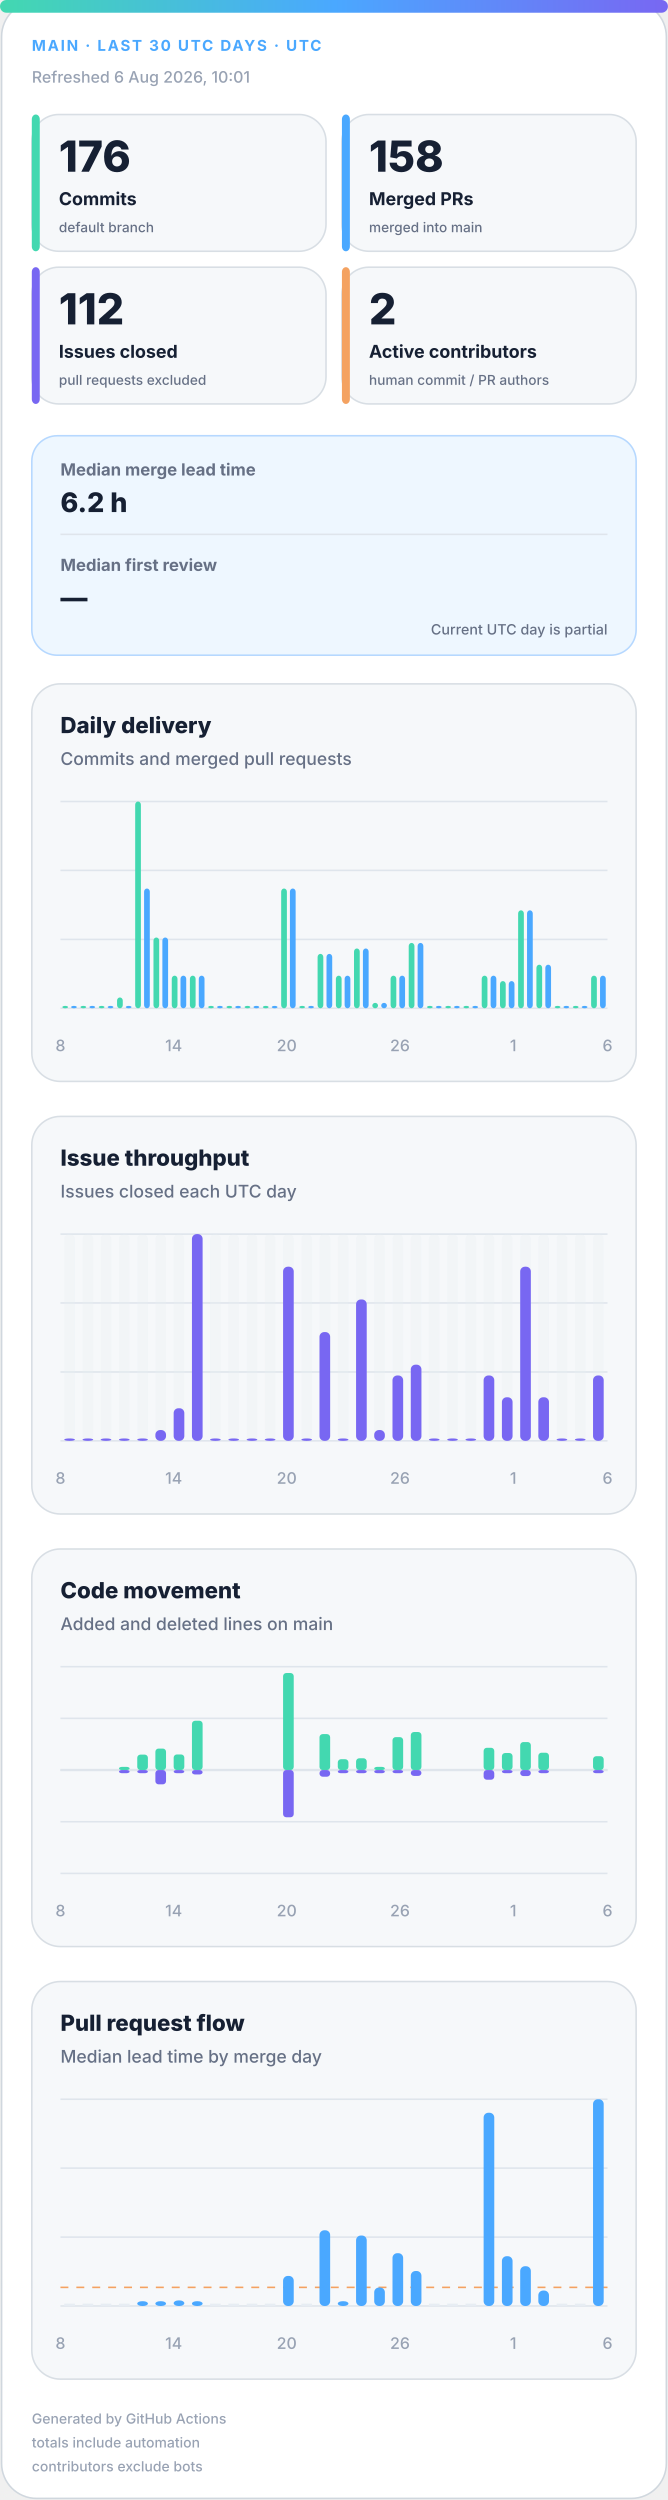
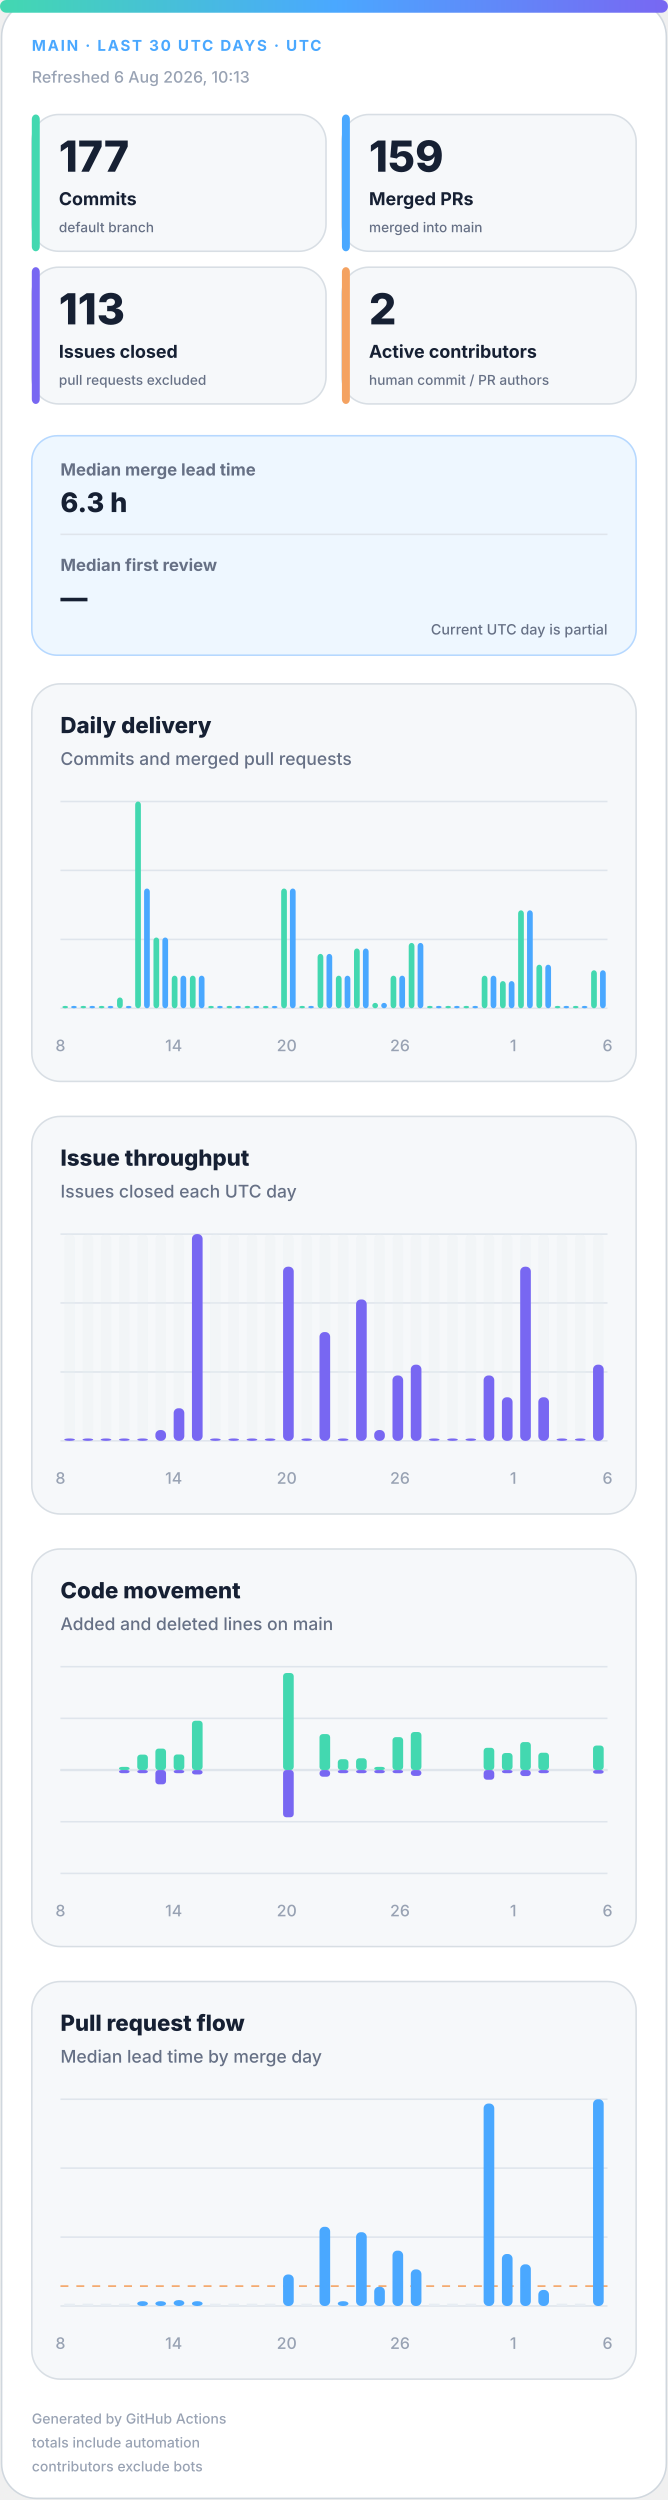
<svg xmlns="http://www.w3.org/2000/svg" width="420" height="1572" viewBox="0 0 420 1572" role="img" aria-labelledby="title desc">
  <defs>
    <linearGradient id="accent" x1="0" y1="0" x2="1" y2="0">
      <stop offset="0%" stop-color="#43d8b0" />
      <stop offset="50%" stop-color="#4aa8ff" />
      <stop offset="100%" stop-color="#7867f2" />
    </linearGradient>
    <linearGradient id="soft" x1="0" y1="0" x2="1" y2="1">
      <stop offset="0%" stop-color="#43d8b0" stop-opacity=".18" />
      <stop offset="100%" stop-color="#7867f2" stop-opacity=".12" />
    </linearGradient>
  </defs>
  <style>
.bg{fill:#fff;stroke:#d0d7de}.surface{fill:#f6f8fa;stroke:#d8dee4}.strong{fill:#eef7ff;stroke:#b6d8ff}.ink{fill:#162033}.muted{fill:#667085}.faint{fill:#98a2b3}.grid{stroke:#dfe5ec}.track{fill:#e7edf3}
.meta{font:750 11px -apple-system,BlinkMacSystemFont,"Segoe UI",sans-serif;letter-spacing:1.1px}.value{font:820 31px -apple-system,BlinkMacSystemFont,"Segoe UI",sans-serif}.label{font:720 13px -apple-system,BlinkMacSystemFont,"Segoe UI",sans-serif}.scope{font:520 10px -apple-system,BlinkMacSystemFont,"Segoe UI",sans-serif}.chart-title{font:760 14px -apple-system,BlinkMacSystemFont,"Segoe UI",sans-serif}.chart-subtitle{font:520 11px -apple-system,BlinkMacSystemFont,"Segoe UI",sans-serif}.small{font:540 10px -apple-system,BlinkMacSystemFont,"Segoe UI",sans-serif}.flow-value{font:780 17px -apple-system,BlinkMacSystemFont,"Segoe UI",sans-serif}
@media(prefers-color-scheme:dark){.bg{fill:#0d1117;stroke:#30363d}.surface{fill:#161b22;stroke:#30363d}.strong{fill:#10263a;stroke:#244d70}.ink{fill:#f0f6fc}.muted{fill:#a7b0bc}.faint{fill:#7d8590}.grid{stroke:#30363d}.track{fill:#27313d}}
</style>
  <rect class="bg" x="1" y="1" width="418" height="1570" rx="22" />
  <rect x="0" y="0" width="420" height="8" rx="4" fill="url(#accent)" />
  <text class="meta" x="20" y="32" fill="#4aa8ff" style="font-size:9.5px">MAIN · LAST 30 UTC DAYS · UTC</text>
-   <text class="small faint" x="20" y="52">Refreshed 6 Aug 2026, 10:01</text>
+   <text class="small faint" x="20" y="52">Refreshed 6 Aug 2026, 10:13</text>
  <g>
    <rect class="surface" x="20" y="72" width="185" height="86" rx="17" />
    <rect x="20" y="72" width="5" height="86" rx="3" fill="#43d8b0" />
-     <text class="value ink" x="37" y="108" style="font-size:27px">176</text>
+     <text class="value ink" x="37" y="108" style="font-size:27px">177</text>
    <text class="label ink" x="37" y="129" style="font-size:11.2px">Commits</text>
    <text class="scope muted" x="37" y="146" style="font-size:8.6px">default branch</text>
  </g>
  <g>
    <rect class="surface" x="215" y="72" width="185" height="86" rx="17" />
    <rect x="215" y="72" width="5" height="86" rx="3" fill="#4aa8ff" />
-     <text class="value ink" x="232" y="108" style="font-size:27px">158</text>
+     <text class="value ink" x="232" y="108" style="font-size:27px">159</text>
    <text class="label ink" x="232" y="129" style="font-size:11.2px">Merged PRs</text>
    <text class="scope muted" x="232" y="146" style="font-size:8.6px">merged into main</text>
  </g>
  <g>
    <rect class="surface" x="20" y="168" width="185" height="86" rx="17" />
    <rect x="20" y="168" width="5" height="86" rx="3" fill="#7867f2" />
-     <text class="value ink" x="37" y="204" style="font-size:27px">112</text>
+     <text class="value ink" x="37" y="204" style="font-size:27px">113</text>
    <text class="label ink" x="37" y="225" style="font-size:11.2px">Issues closed</text>
    <text class="scope muted" x="37" y="242" style="font-size:8.6px">pull requests excluded</text>
  </g>
  <g>
    <rect class="surface" x="215" y="168" width="185" height="86" rx="17" />
    <rect x="215" y="168" width="5" height="86" rx="3" fill="#f4a261" />
    <text class="value ink" x="232" y="204" style="font-size:27px">2</text>
    <text class="label ink" x="232" y="225" style="font-size:11.2px">Active contributors</text>
    <text class="scope muted" x="232" y="242" style="font-size:8.6px">human commit / PR authors</text>
  </g>
  <g>
    <rect class="strong" x="20" y="274" width="380" height="138" rx="16" fill="url(#soft)" />
    <text class="label muted" x="38" y="299" style="font-size:10.5px">Median merge lead time</text>
-     <text class="flow-value ink" x="38" y="322">6.2 h</text>
+     <text class="flow-value ink" x="38" y="322">6.3 h</text>
    <line class="grid" x1="38" y1="336" x2="382" y2="336" />
    <text class="label muted" x="38" y="359" style="font-size:10.5px">Median first review</text>
    <text class="flow-value ink" x="38" y="382">—</text>
    <text class="scope muted" x="382" y="399" text-anchor="end" style="font-size:9px">Current UTC day is partial</text>
  </g>
  <g>
    <rect class="surface" x="20" y="430" width="380" height="250" rx="18" />
    <text class="chart-title ink" x="38" y="461">Daily delivery</text>
    <text class="chart-subtitle muted" x="38" y="481">Commits and merged pull requests</text>
    <line class="grid" x1="38" y1="504.0" x2="382" y2="504.0" />
    <line class="grid" x1="38" y1="547.3" x2="382" y2="547.3" />
    <line class="grid" x1="38" y1="590.7" x2="382" y2="590.7" />
    <line class="grid" x1="38" y1="634.0" x2="382" y2="634.0" />
    <rect x="39.2" y="632.5" width="3.6" height="1.5" rx="2" fill="#43d8b0" />
    <rect x="44.7" y="632.5" width="3.6" height="1.5" rx="2" fill="#4aa8ff" />
    <rect x="50.6" y="632.5" width="3.6" height="1.5" rx="2" fill="#43d8b0" />
    <rect x="56.2" y="632.5" width="3.6" height="1.5" rx="2" fill="#4aa8ff" />
    <rect x="62.1" y="632.5" width="3.6" height="1.5" rx="2" fill="#43d8b0" />
    <rect x="67.7" y="632.5" width="3.6" height="1.5" rx="2" fill="#4aa8ff" />
    <rect x="73.6" y="627.2" width="3.6" height="6.8" rx="2" fill="#43d8b0" />
    <rect x="79.1" y="632.5" width="3.6" height="1.5" rx="2" fill="#4aa8ff" />
    <rect x="85.0" y="504.0" width="3.6" height="130.0" rx="2" fill="#43d8b0" />
    <rect x="90.6" y="558.7" width="3.6" height="75.3" rx="2" fill="#4aa8ff" />
    <rect x="96.5" y="589.5" width="3.6" height="44.5" rx="2" fill="#43d8b0" />
    <rect x="102.1" y="589.5" width="3.6" height="44.5" rx="2" fill="#4aa8ff" />
    <rect x="108.0" y="613.5" width="3.6" height="20.5" rx="2" fill="#43d8b0" />
    <rect x="113.5" y="613.5" width="3.6" height="20.5" rx="2" fill="#4aa8ff" />
    <rect x="119.4" y="613.5" width="3.6" height="20.5" rx="2" fill="#43d8b0" />
    <rect x="125.0" y="613.5" width="3.6" height="20.5" rx="2" fill="#4aa8ff" />
    <rect x="130.9" y="632.5" width="3.6" height="1.5" rx="2" fill="#43d8b0" />
    <rect x="136.5" y="632.5" width="3.6" height="1.5" rx="2" fill="#4aa8ff" />
    <rect x="142.4" y="632.5" width="3.6" height="1.5" rx="2" fill="#43d8b0" />
    <rect x="147.9" y="632.5" width="3.6" height="1.5" rx="2" fill="#4aa8ff" />
    <rect x="153.8" y="632.5" width="3.6" height="1.5" rx="2" fill="#43d8b0" />
    <rect x="159.4" y="632.5" width="3.6" height="1.5" rx="2" fill="#4aa8ff" />
    <rect x="165.3" y="632.5" width="3.6" height="1.5" rx="2" fill="#43d8b0" />
    <rect x="170.9" y="632.5" width="3.6" height="1.5" rx="2" fill="#4aa8ff" />
    <rect x="176.8" y="558.7" width="3.6" height="75.3" rx="2" fill="#43d8b0" />
    <rect x="182.3" y="558.7" width="3.6" height="75.3" rx="2" fill="#4aa8ff" />
    <rect x="188.2" y="632.5" width="3.6" height="1.5" rx="2" fill="#43d8b0" />
    <rect x="193.8" y="632.5" width="3.6" height="1.5" rx="2" fill="#4aa8ff" />
    <rect x="199.7" y="599.8" width="3.6" height="34.2" rx="2" fill="#43d8b0" />
    <rect x="205.3" y="599.8" width="3.6" height="34.2" rx="2" fill="#4aa8ff" />
    <rect x="211.2" y="613.5" width="3.6" height="20.5" rx="2" fill="#43d8b0" />
    <rect x="216.7" y="613.5" width="3.6" height="20.5" rx="2" fill="#4aa8ff" />
    <rect x="222.6" y="596.4" width="3.6" height="37.6" rx="2" fill="#43d8b0" />
    <rect x="228.2" y="596.4" width="3.6" height="37.6" rx="2" fill="#4aa8ff" />
    <rect x="234.1" y="630.6" width="3.6" height="3.4" rx="2" fill="#43d8b0" />
    <rect x="239.7" y="630.6" width="3.6" height="3.4" rx="2" fill="#4aa8ff" />
    <rect x="245.6" y="613.5" width="3.6" height="20.5" rx="2" fill="#43d8b0" />
    <rect x="251.1" y="613.5" width="3.6" height="20.5" rx="2" fill="#4aa8ff" />
    <rect x="257.0" y="592.9" width="3.6" height="41.1" rx="2" fill="#43d8b0" />
    <rect x="262.6" y="592.9" width="3.6" height="41.1" rx="2" fill="#4aa8ff" />
    <rect x="268.5" y="632.5" width="3.6" height="1.5" rx="2" fill="#43d8b0" />
    <rect x="274.1" y="632.5" width="3.6" height="1.5" rx="2" fill="#4aa8ff" />
    <rect x="280.0" y="632.5" width="3.6" height="1.5" rx="2" fill="#43d8b0" />
    <rect x="285.5" y="632.5" width="3.6" height="1.5" rx="2" fill="#4aa8ff" />
    <rect x="291.4" y="632.5" width="3.6" height="1.5" rx="2" fill="#43d8b0" />
    <rect x="297.0" y="632.5" width="3.6" height="1.5" rx="2" fill="#4aa8ff" />
    <rect x="302.9" y="613.5" width="3.6" height="20.5" rx="2" fill="#43d8b0" />
    <rect x="308.5" y="613.5" width="3.6" height="20.5" rx="2" fill="#4aa8ff" />
    <rect x="314.4" y="616.9" width="3.6" height="17.1" rx="2" fill="#43d8b0" />
    <rect x="319.9" y="616.9" width="3.6" height="17.1" rx="2" fill="#4aa8ff" />
    <rect x="325.8" y="572.4" width="3.6" height="61.6" rx="2" fill="#43d8b0" />
    <rect x="331.4" y="572.4" width="3.6" height="61.6" rx="2" fill="#4aa8ff" />
    <rect x="337.3" y="606.6" width="3.6" height="27.4" rx="2" fill="#43d8b0" />
    <rect x="342.9" y="606.6" width="3.6" height="27.4" rx="2" fill="#4aa8ff" />
    <rect x="348.8" y="632.5" width="3.6" height="1.5" rx="2" fill="#43d8b0" />
    <rect x="354.3" y="632.5" width="3.6" height="1.5" rx="2" fill="#4aa8ff" />
    <rect x="360.2" y="632.5" width="3.6" height="1.5" rx="2" fill="#43d8b0" />
    <rect x="365.8" y="632.5" width="3.6" height="1.5" rx="2" fill="#4aa8ff" />
-     <rect x="371.7" y="613.5" width="3.6" height="20.5" rx="2" fill="#43d8b0" />
-     <rect x="377.3" y="613.5" width="3.6" height="20.5" rx="2" fill="#4aa8ff" />
+     <rect x="371.7" y="610.1" width="3.6" height="23.9" rx="2" fill="#43d8b0" />
+     <rect x="377.3" y="610.1" width="3.6" height="23.9" rx="2" fill="#4aa8ff" />
    <text class="small faint" x="38.0" y="661" text-anchor="middle">8</text>
    <text class="small faint" x="109.2" y="661" text-anchor="middle">14</text>
    <text class="small faint" x="180.3" y="661" text-anchor="middle">20</text>
    <text class="small faint" x="251.5" y="661" text-anchor="middle">26</text>
    <text class="small faint" x="322.7" y="661" text-anchor="middle">1</text>
    <text class="small faint" x="382.0" y="661" text-anchor="middle">6</text>
  </g>
  <g>
    <rect class="surface" x="20" y="702" width="380" height="250" rx="18" />
    <text class="chart-title ink" x="38" y="733">Issue throughput</text>
    <text class="chart-subtitle muted" x="38" y="753">Issues closed each UTC day</text>
    <line class="grid" x1="38" y1="776.0" x2="382" y2="776.0" />
    <line class="grid" x1="38" y1="819.3" x2="382" y2="819.3" />
    <line class="grid" x1="38" y1="862.7" x2="382" y2="862.7" />
    <line class="grid" x1="38" y1="906.0" x2="382" y2="906.0" />
    <g>
      <rect class="track" x="40.4" y="776" width="6.7" height="130" rx="3" opacity=".3" />
      <rect x="40.4" y="904.5" width="6.7" height="1.5" rx="3" fill="#7867f2" />
    </g>
    <g>
      <rect class="track" x="51.9" y="776" width="6.7" height="130" rx="3" opacity=".3" />
      <rect x="51.9" y="904.5" width="6.7" height="1.5" rx="3" fill="#7867f2" />
    </g>
    <g>
      <rect class="track" x="63.3" y="776" width="6.7" height="130" rx="3" opacity=".3" />
      <rect x="63.3" y="904.5" width="6.7" height="1.5" rx="3" fill="#7867f2" />
    </g>
    <g>
      <rect class="track" x="74.8" y="776" width="6.7" height="130" rx="3" opacity=".3" />
      <rect x="74.8" y="904.5" width="6.7" height="1.5" rx="3" fill="#7867f2" />
    </g>
    <g>
      <rect class="track" x="86.3" y="776" width="6.7" height="130" rx="3" opacity=".3" />
      <rect x="86.3" y="904.5" width="6.7" height="1.5" rx="3" fill="#7867f2" />
    </g>
    <g>
      <rect class="track" x="97.7" y="776" width="6.7" height="130" rx="3" opacity=".3" />
      <rect x="97.7" y="899.2" width="6.7" height="6.8" rx="3" fill="#7867f2" />
    </g>
    <g>
      <rect class="track" x="109.2" y="776" width="6.7" height="130" rx="3" opacity=".3" />
      <rect x="109.2" y="885.5" width="6.7" height="20.5" rx="3" fill="#7867f2" />
    </g>
    <g>
      <rect class="track" x="120.7" y="776" width="6.7" height="130" rx="3" opacity=".3" />
      <rect x="120.7" y="776.0" width="6.7" height="130.0" rx="3" fill="#7867f2" />
    </g>
    <g>
      <rect class="track" x="132.1" y="776" width="6.7" height="130" rx="3" opacity=".3" />
      <rect x="132.1" y="904.5" width="6.7" height="1.5" rx="3" fill="#7867f2" />
    </g>
    <g>
      <rect class="track" x="143.6" y="776" width="6.7" height="130" rx="3" opacity=".3" />
      <rect x="143.6" y="904.5" width="6.7" height="1.5" rx="3" fill="#7867f2" />
    </g>
    <g>
      <rect class="track" x="155.1" y="776" width="6.7" height="130" rx="3" opacity=".3" />
      <rect x="155.1" y="904.5" width="6.7" height="1.5" rx="3" fill="#7867f2" />
    </g>
    <g>
      <rect class="track" x="166.5" y="776" width="6.7" height="130" rx="3" opacity=".3" />
      <rect x="166.5" y="904.5" width="6.7" height="1.5" rx="3" fill="#7867f2" />
    </g>
    <g>
      <rect class="track" x="178.0" y="776" width="6.7" height="130" rx="3" opacity=".3" />
      <rect x="178.0" y="796.5" width="6.7" height="109.5" rx="3" fill="#7867f2" />
    </g>
    <g>
      <rect class="track" x="189.5" y="776" width="6.7" height="130" rx="3" opacity=".3" />
      <rect x="189.5" y="904.5" width="6.7" height="1.5" rx="3" fill="#7867f2" />
    </g>
    <g>
      <rect class="track" x="200.9" y="776" width="6.7" height="130" rx="3" opacity=".3" />
      <rect x="200.9" y="837.6" width="6.7" height="68.4" rx="3" fill="#7867f2" />
    </g>
    <g>
      <rect class="track" x="212.4" y="776" width="6.7" height="130" rx="3" opacity=".3" />
      <rect x="212.4" y="904.5" width="6.7" height="1.5" rx="3" fill="#7867f2" />
    </g>
    <g>
      <rect class="track" x="223.9" y="776" width="6.7" height="130" rx="3" opacity=".3" />
      <rect x="223.9" y="817.1" width="6.7" height="88.9" rx="3" fill="#7867f2" />
    </g>
    <g>
      <rect class="track" x="235.3" y="776" width="6.7" height="130" rx="3" opacity=".3" />
      <rect x="235.3" y="899.2" width="6.7" height="6.8" rx="3" fill="#7867f2" />
    </g>
    <g>
      <rect class="track" x="246.8" y="776" width="6.7" height="130" rx="3" opacity=".3" />
      <rect x="246.8" y="864.9" width="6.7" height="41.1" rx="3" fill="#7867f2" />
    </g>
    <g>
      <rect class="track" x="258.3" y="776" width="6.7" height="130" rx="3" opacity=".3" />
      <rect x="258.3" y="858.1" width="6.7" height="47.9" rx="3" fill="#7867f2" />
    </g>
    <g>
      <rect class="track" x="269.7" y="776" width="6.7" height="130" rx="3" opacity=".3" />
      <rect x="269.7" y="904.5" width="6.7" height="1.5" rx="3" fill="#7867f2" />
    </g>
    <g>
      <rect class="track" x="281.2" y="776" width="6.7" height="130" rx="3" opacity=".3" />
      <rect x="281.2" y="904.5" width="6.7" height="1.5" rx="3" fill="#7867f2" />
    </g>
    <g>
      <rect class="track" x="292.7" y="776" width="6.7" height="130" rx="3" opacity=".3" />
      <rect x="292.7" y="904.5" width="6.7" height="1.5" rx="3" fill="#7867f2" />
    </g>
    <g>
      <rect class="track" x="304.1" y="776" width="6.7" height="130" rx="3" opacity=".3" />
      <rect x="304.1" y="864.9" width="6.7" height="41.1" rx="3" fill="#7867f2" />
    </g>
    <g>
      <rect class="track" x="315.6" y="776" width="6.7" height="130" rx="3" opacity=".3" />
      <rect x="315.6" y="878.6" width="6.7" height="27.4" rx="3" fill="#7867f2" />
    </g>
    <g>
      <rect class="track" x="327.1" y="776" width="6.7" height="130" rx="3" opacity=".3" />
      <rect x="327.1" y="796.5" width="6.7" height="109.5" rx="3" fill="#7867f2" />
    </g>
    <g>
      <rect class="track" x="338.5" y="776" width="6.7" height="130" rx="3" opacity=".3" />
      <rect x="338.5" y="878.6" width="6.7" height="27.4" rx="3" fill="#7867f2" />
    </g>
    <g>
      <rect class="track" x="350.0" y="776" width="6.7" height="130" rx="3" opacity=".3" />
      <rect x="350.0" y="904.5" width="6.7" height="1.5" rx="3" fill="#7867f2" />
    </g>
    <g>
      <rect class="track" x="361.5" y="776" width="6.7" height="130" rx="3" opacity=".3" />
      <rect x="361.5" y="904.5" width="6.7" height="1.5" rx="3" fill="#7867f2" />
    </g>
    <g>
      <rect class="track" x="372.9" y="776" width="6.7" height="130" rx="3" opacity=".3" />
-       <rect x="372.9" y="864.9" width="6.7" height="41.1" rx="3" fill="#7867f2" />
+       <rect x="372.9" y="858.1" width="6.7" height="47.9" rx="3" fill="#7867f2" />
    </g>
    <text class="small faint" x="38.0" y="933" text-anchor="middle">8</text>
    <text class="small faint" x="109.2" y="933" text-anchor="middle">14</text>
    <text class="small faint" x="180.3" y="933" text-anchor="middle">20</text>
    <text class="small faint" x="251.5" y="933" text-anchor="middle">26</text>
    <text class="small faint" x="322.7" y="933" text-anchor="middle">1</text>
    <text class="small faint" x="382.0" y="933" text-anchor="middle">6</text>
  </g>
  <g>
    <rect class="surface" x="20" y="974" width="380" height="250" rx="18" />
    <text class="chart-title ink" x="38" y="1005">Code movement</text>
    <text class="chart-subtitle muted" x="38" y="1025">Added and deleted lines on main</text>
    <line class="grid" x1="38" y1="1048.0" x2="382" y2="1048.0" />
    <line class="grid" x1="38" y1="1080.5" x2="382" y2="1080.5" />
    <line class="grid" x1="38" y1="1113.0" x2="382" y2="1113.0" />
    <line class="grid" x1="38" y1="1145.5" x2="382" y2="1145.5" />
    <line class="grid" x1="38" y1="1178.0" x2="382" y2="1178.0" />
    <line class="grid" x1="38" y1="1113" x2="382" y2="1113" stroke-width="1.5" />
    <rect x="40.4" y="1113.0" width="6.7" height="0.0" rx="2" fill="#43d8b0" />
    <rect x="40.4" y="1113" width="6.7" height="0.0" rx="2" fill="#7867f2" />
    <rect x="51.9" y="1113.0" width="6.7" height="0.0" rx="2" fill="#43d8b0" />
    <rect x="51.9" y="1113" width="6.7" height="0.0" rx="2" fill="#7867f2" />
    <rect x="63.3" y="1113.0" width="6.7" height="0.0" rx="2" fill="#43d8b0" />
    <rect x="63.3" y="1113" width="6.7" height="0.0" rx="2" fill="#7867f2" />
    <rect x="74.8" y="1111.0" width="6.7" height="2.0" rx="2" fill="#43d8b0" />
    <rect x="74.8" y="1113" width="6.7" height="2.0" rx="2" fill="#7867f2" />
    <rect x="86.3" y="1103.3" width="6.7" height="9.7" rx="2" fill="#43d8b0" />
    <rect x="86.3" y="1113" width="6.7" height="2.0" rx="2" fill="#7867f2" />
    <rect x="97.7" y="1099.5" width="6.7" height="13.5" rx="2" fill="#43d8b0" />
    <rect x="97.7" y="1113" width="6.7" height="9.0" rx="2" fill="#7867f2" />
    <rect x="109.2" y="1103.2" width="6.7" height="9.8" rx="2" fill="#43d8b0" />
    <rect x="109.2" y="1113" width="6.7" height="2.0" rx="2" fill="#7867f2" />
    <rect x="120.7" y="1082.0" width="6.7" height="31.0" rx="2" fill="#43d8b0" />
    <rect x="120.7" y="1113" width="6.7" height="2.8" rx="2" fill="#7867f2" />
    <rect x="132.1" y="1113.0" width="6.7" height="0.0" rx="2" fill="#43d8b0" />
    <rect x="132.1" y="1113" width="6.7" height="0.0" rx="2" fill="#7867f2" />
    <rect x="143.6" y="1113.0" width="6.7" height="0.0" rx="2" fill="#43d8b0" />
    <rect x="143.6" y="1113" width="6.7" height="0.0" rx="2" fill="#7867f2" />
    <rect x="155.1" y="1113.0" width="6.7" height="0.0" rx="2" fill="#43d8b0" />
    <rect x="155.1" y="1113" width="6.7" height="0.0" rx="2" fill="#7867f2" />
    <rect x="166.5" y="1113.0" width="6.7" height="0.0" rx="2" fill="#43d8b0" />
    <rect x="166.5" y="1113" width="6.7" height="0.0" rx="2" fill="#7867f2" />
    <rect x="178.0" y="1052.0" width="6.7" height="61.0" rx="2" fill="#43d8b0" />
    <rect x="178.0" y="1113" width="6.7" height="29.7" rx="2" fill="#7867f2" />
    <rect x="189.5" y="1113.0" width="6.7" height="0.0" rx="2" fill="#43d8b0" />
    <rect x="189.5" y="1113" width="6.7" height="0.0" rx="2" fill="#7867f2" />
    <rect x="200.9" y="1090.4" width="6.7" height="22.6" rx="2" fill="#43d8b0" />
    <rect x="200.9" y="1113" width="6.7" height="4.2" rx="2" fill="#7867f2" />
    <rect x="212.4" y="1106.2" width="6.7" height="6.8" rx="2" fill="#43d8b0" />
    <rect x="212.4" y="1113" width="6.7" height="2.0" rx="2" fill="#7867f2" />
    <rect x="223.9" y="1105.6" width="6.7" height="7.4" rx="2" fill="#43d8b0" />
    <rect x="223.9" y="1113" width="6.7" height="2.0" rx="2" fill="#7867f2" />
    <rect x="235.3" y="1111.0" width="6.7" height="2.0" rx="2" fill="#43d8b0" />
    <rect x="235.3" y="1113" width="6.7" height="2.0" rx="2" fill="#7867f2" />
    <rect x="246.8" y="1092.3" width="6.7" height="20.7" rx="2" fill="#43d8b0" />
    <rect x="246.8" y="1113" width="6.7" height="2.0" rx="2" fill="#7867f2" />
    <rect x="258.3" y="1089.1" width="6.7" height="23.9" rx="2" fill="#43d8b0" />
    <rect x="258.3" y="1113" width="6.7" height="3.7" rx="2" fill="#7867f2" />
    <rect x="269.7" y="1113.0" width="6.7" height="0.0" rx="2" fill="#43d8b0" />
    <rect x="269.7" y="1113" width="6.7" height="0.0" rx="2" fill="#7867f2" />
    <rect x="281.2" y="1113.0" width="6.7" height="0.0" rx="2" fill="#43d8b0" />
    <rect x="281.2" y="1113" width="6.7" height="0.0" rx="2" fill="#7867f2" />
    <rect x="292.7" y="1113.0" width="6.7" height="0.0" rx="2" fill="#43d8b0" />
    <rect x="292.7" y="1113" width="6.7" height="0.0" rx="2" fill="#7867f2" />
    <rect x="304.1" y="1099.0" width="6.7" height="14.0" rx="2" fill="#43d8b0" />
    <rect x="304.1" y="1113" width="6.7" height="6.1" rx="2" fill="#7867f2" />
    <rect x="315.6" y="1102.3" width="6.7" height="10.7" rx="2" fill="#43d8b0" />
    <rect x="315.6" y="1113" width="6.7" height="2.0" rx="2" fill="#7867f2" />
    <rect x="327.1" y="1095.4" width="6.7" height="17.6" rx="2" fill="#43d8b0" />
    <rect x="327.1" y="1113" width="6.7" height="3.8" rx="2" fill="#7867f2" />
    <rect x="338.5" y="1102.1" width="6.7" height="10.9" rx="2" fill="#43d8b0" />
    <rect x="338.5" y="1113" width="6.7" height="2.0" rx="2" fill="#7867f2" />
    <rect x="350.0" y="1113.0" width="6.7" height="0.0" rx="2" fill="#43d8b0" />
    <rect x="350.0" y="1113" width="6.7" height="0.0" rx="2" fill="#7867f2" />
    <rect x="361.5" y="1113.0" width="6.7" height="0.0" rx="2" fill="#43d8b0" />
    <rect x="361.5" y="1113" width="6.7" height="0.0" rx="2" fill="#7867f2" />
-     <rect x="372.9" y="1104.3" width="6.7" height="8.7" rx="2" fill="#43d8b0" />
-     <rect x="372.9" y="1113" width="6.7" height="2.0" rx="2" fill="#7867f2" />
+     <rect x="372.9" y="1097.6" width="6.7" height="15.4" rx="2" fill="#43d8b0" />
+     <rect x="372.9" y="1113" width="6.7" height="2.3" rx="2" fill="#7867f2" />
    <text class="small faint" x="38.0" y="1205" text-anchor="middle">8</text>
    <text class="small faint" x="109.2" y="1205" text-anchor="middle">14</text>
    <text class="small faint" x="180.3" y="1205" text-anchor="middle">20</text>
    <text class="small faint" x="251.5" y="1205" text-anchor="middle">26</text>
    <text class="small faint" x="322.7" y="1205" text-anchor="middle">1</text>
    <text class="small faint" x="382.0" y="1205" text-anchor="middle">6</text>
  </g>
  <g>
    <rect class="surface" x="20" y="1246" width="380" height="250" rx="18" />
    <text class="chart-title ink" x="38" y="1277">Pull request flow</text>
    <text class="chart-subtitle muted" x="38" y="1297">Median lead time by merge day</text>
    <line class="grid" x1="38" y1="1320.0" x2="382" y2="1320.0" />
    <line class="grid" x1="38" y1="1363.3" x2="382" y2="1363.3" />
    <line class="grid" x1="38" y1="1406.7" x2="382" y2="1406.7" />
    <line class="grid" x1="38" y1="1450.0" x2="382" y2="1450.0" />
-     <line x1="38" y1="1438.3" x2="382" y2="1438.3" stroke="#f4a261" stroke-dasharray="5 5" />
+     <line x1="38" y1="1437.5" x2="382" y2="1437.5" stroke="#f4a261" stroke-dasharray="5 5" />
    <rect class="track" x="40.4" y="1448.5" width="6.7" height="1.5" />
    <rect class="track" x="51.9" y="1448.5" width="6.7" height="1.5" />
    <rect class="track" x="63.3" y="1448.5" width="6.7" height="1.5" />
    <rect class="track" x="74.8" y="1448.5" width="6.7" height="1.5" />
    <rect x="86.3" y="1447.0" width="6.7" height="3.0" rx="3" fill="#4aa8ff" />
    <rect x="97.7" y="1447.0" width="6.7" height="3.0" rx="3" fill="#4aa8ff" />
-     <rect x="109.2" y="1446.5" width="6.7" height="3.5" rx="3" fill="#4aa8ff" />
+     <rect x="109.2" y="1446.3" width="6.7" height="3.7" rx="3" fill="#4aa8ff" />
    <rect x="120.7" y="1447.0" width="6.7" height="3.0" rx="3" fill="#4aa8ff" />
    <rect class="track" x="132.1" y="1448.5" width="6.7" height="1.5" />
    <rect class="track" x="143.6" y="1448.5" width="6.7" height="1.5" />
    <rect class="track" x="155.1" y="1448.5" width="6.7" height="1.5" />
    <rect class="track" x="166.5" y="1448.5" width="6.7" height="1.5" />
-     <rect x="178.0" y="1431.1" width="6.7" height="18.9" rx="3" fill="#4aa8ff" />
+     <rect x="178.0" y="1430.2" width="6.7" height="19.8" rx="3" fill="#4aa8ff" />
    <rect class="track" x="189.5" y="1448.5" width="6.7" height="1.5" />
-     <rect x="200.9" y="1402.4" width="6.7" height="47.6" rx="3" fill="#4aa8ff" />
+     <rect x="200.9" y="1400.2" width="6.7" height="49.8" rx="3" fill="#4aa8ff" />
    <rect x="212.4" y="1447.0" width="6.7" height="3.0" rx="3" fill="#4aa8ff" />
-     <rect x="223.9" y="1405.7" width="6.7" height="44.3" rx="3" fill="#4aa8ff" />
-     <rect x="235.3" y="1438.4" width="6.7" height="11.6" rx="3" fill="#4aa8ff" />
-     <rect x="246.8" y="1416.8" width="6.7" height="33.2" rx="3" fill="#4aa8ff" />
-     <rect x="258.3" y="1428.0" width="6.7" height="22.0" rx="3" fill="#4aa8ff" />
+     <rect x="223.9" y="1403.6" width="6.7" height="46.4" rx="3" fill="#4aa8ff" />
+     <rect x="235.3" y="1437.9" width="6.7" height="12.1" rx="3" fill="#4aa8ff" />
+     <rect x="246.8" y="1415.2" width="6.7" height="34.8" rx="3" fill="#4aa8ff" />
+     <rect x="258.3" y="1427.0" width="6.7" height="23.0" rx="3" fill="#4aa8ff" />
    <rect class="track" x="269.7" y="1448.5" width="6.7" height="1.5" />
    <rect class="track" x="281.2" y="1448.5" width="6.7" height="1.5" />
    <rect class="track" x="292.7" y="1448.5" width="6.7" height="1.5" />
-     <rect x="304.1" y="1328.5" width="6.7" height="121.5" rx="3" fill="#4aa8ff" />
-     <rect x="315.6" y="1418.7" width="6.7" height="31.3" rx="3" fill="#4aa8ff" />
-     <rect x="327.1" y="1425.0" width="6.7" height="25.0" rx="3" fill="#4aa8ff" />
-     <rect x="338.5" y="1440.3" width="6.7" height="9.7" rx="3" fill="#4aa8ff" />
+     <rect x="304.1" y="1322.7" width="6.7" height="127.3" rx="3" fill="#4aa8ff" />
+     <rect x="315.6" y="1417.3" width="6.7" height="32.7" rx="3" fill="#4aa8ff" />
+     <rect x="327.1" y="1423.8" width="6.7" height="26.2" rx="3" fill="#4aa8ff" />
+     <rect x="338.5" y="1439.9" width="6.7" height="10.1" rx="3" fill="#4aa8ff" />
    <rect class="track" x="350.0" y="1448.5" width="6.7" height="1.5" />
    <rect class="track" x="361.5" y="1448.5" width="6.7" height="1.5" />
    <rect x="372.9" y="1320.0" width="6.7" height="130.0" rx="3" fill="#4aa8ff" />
    <text class="small faint" x="38.0" y="1477" text-anchor="middle">8</text>
    <text class="small faint" x="109.2" y="1477" text-anchor="middle">14</text>
    <text class="small faint" x="180.3" y="1477" text-anchor="middle">20</text>
    <text class="small faint" x="251.5" y="1477" text-anchor="middle">26</text>
    <text class="small faint" x="322.7" y="1477" text-anchor="middle">1</text>
    <text class="small faint" x="382.0" y="1477" text-anchor="middle">6</text>
  </g>
  <text class="small faint" x="20" y="1524" style="font-size:8.8px">Generated by GitHub Actions</text>
  <text class="small faint" x="20" y="1539" style="font-size:8.8px">totals include automation</text>
  <text class="small faint" x="20" y="1554" style="font-size:8.8px">contributors exclude bots</text>
</svg>
